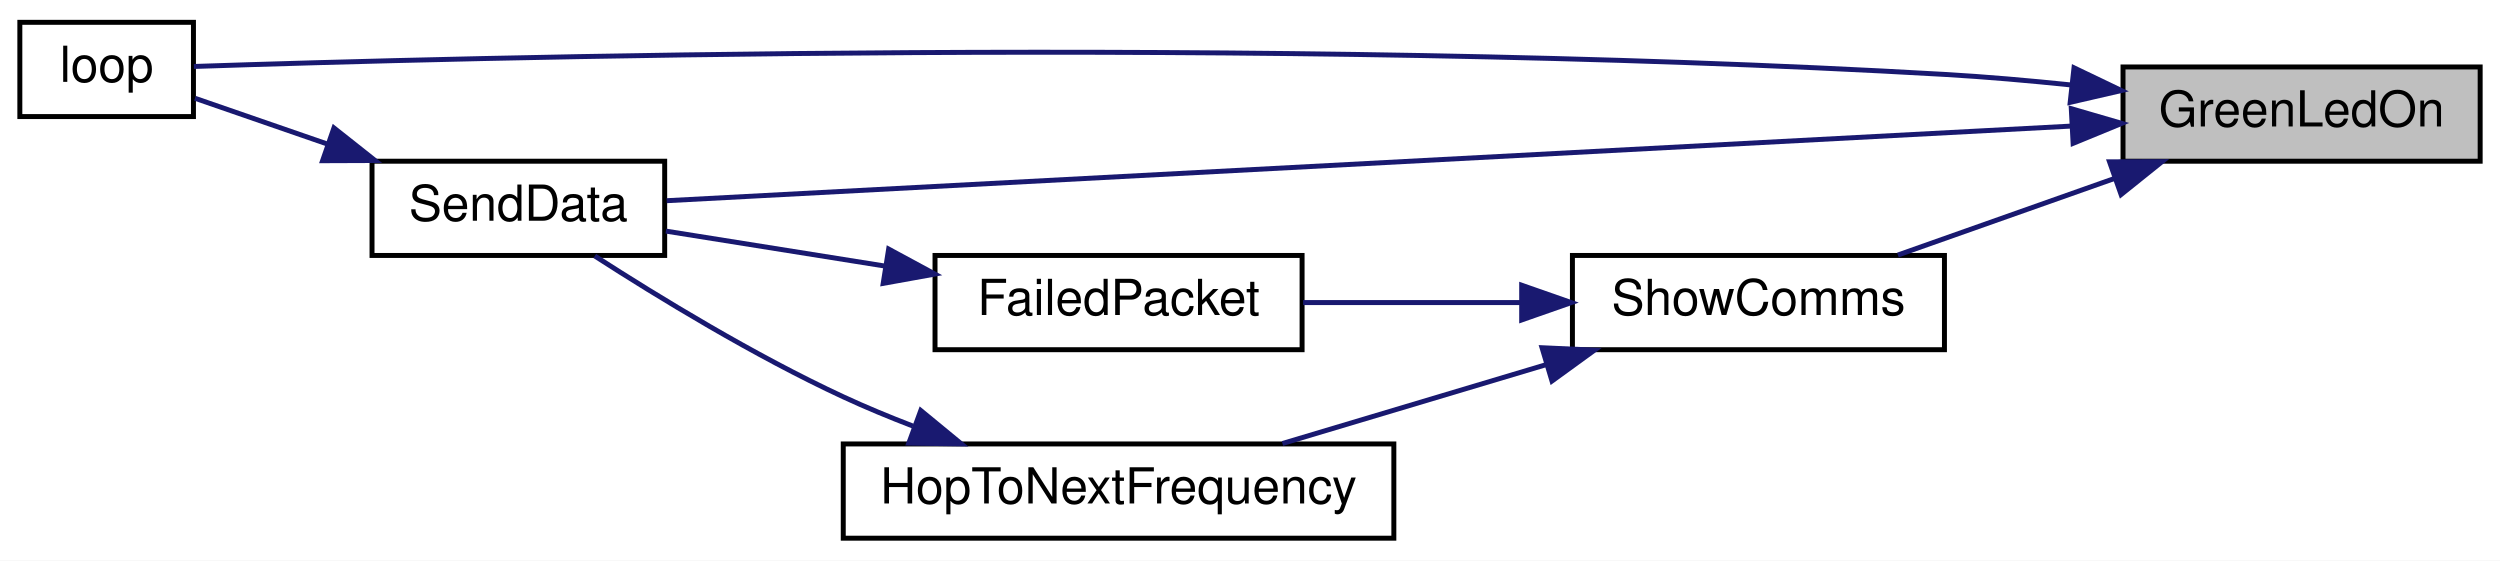
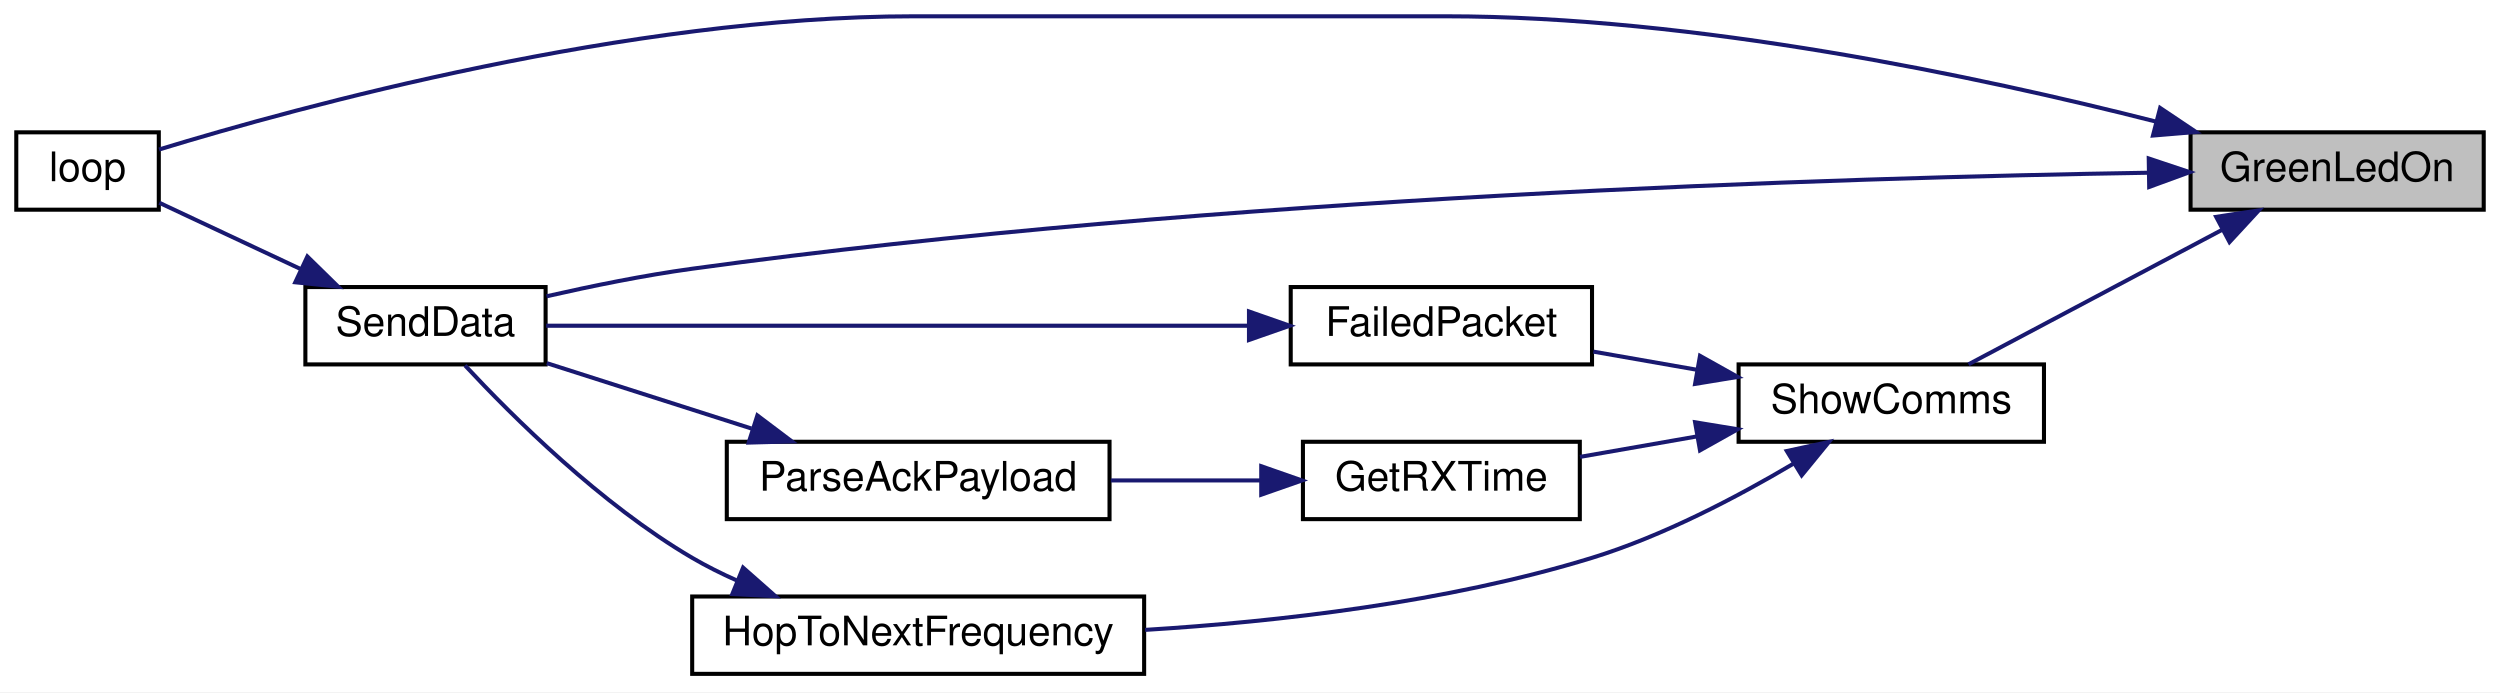
- <svg xmlns="http://www.w3.org/2000/svg" xmlns:xlink="http://www.w3.org/1999/xlink" width="504pt" height="113pt" viewBox="0.00 0.00 504.00 113.00">
-   <g id="graph0" class="graph" transform="scale(1 1) rotate(0) translate(4 109)">
-     <polygon fill="white" stroke="transparent" points="-4,4 -4,-109 500,-109 500,4 -4,4" />
+ <svg xmlns="http://www.w3.org/2000/svg" xmlns:xlink="http://www.w3.org/1999/xlink" width="614pt" height="170pt" viewBox="0.00 0.00 614.00 170.00">
+   <g id="graph0" class="graph" transform="scale(1 1) rotate(0) translate(4 166)">
+     <polygon fill="white" stroke="transparent" points="-4,4 -4,-166 610,-166 610,4 -4,4" />
    <g id="node1" class="node">
      <g id="a_node1">
        <a xlink:title=" ">
-           <polygon fill="#bfbfbf" stroke="black" points="424,-76.5 424,-95.5 496,-95.5 496,-76.5 424,-76.5" />
-           <text text-anchor="middle" x="460" y="-83.5" font-family="Helvetica,sans-Serif" font-size="10.00">GreenLedOn</text>
+           <polygon fill="#bfbfbf" stroke="black" points="534,-114.5 534,-133.5 606,-133.5 606,-114.5 534,-114.5" />
+           <text text-anchor="middle" x="570" y="-121.5" font-family="Helvetica,sans-Serif" font-size="10.00">GreenLedOn</text>
        </a>
      </g>
    </g>
    <g id="node2" class="node">
      <g id="a_node2">
        <a xlink:href="_transmitter_code_2src_2main_8cpp.html#afe461d27b9c48d5921c00d521181f12f" target="_top" xlink:title=" ">
-           <polygon fill="white" stroke="black" points="0,-85.5 0,-104.5 35,-104.5 35,-85.5 0,-85.5" />
-           <text text-anchor="middle" x="17.5" y="-92.5" font-family="Helvetica,sans-Serif" font-size="10.00">loop</text>
+           <polygon fill="white" stroke="black" points="0,-114.5 0,-133.5 35,-133.5 35,-114.5 0,-114.5" />
+           <text text-anchor="middle" x="17.5" y="-121.5" font-family="Helvetica,sans-Serif" font-size="10.00">loop</text>
        </a>
      </g>
    </g>
    <g id="edge1" class="edge">
-       <path fill="none" stroke="midnightblue" d="M413.55,-91.87C405.07,-92.75 396.28,-93.52 388,-94 251.91,-101.83 87.15,-97.35 35.09,-95.6" />
-       <polygon fill="midnightblue" stroke="midnightblue" points="414.12,-95.33 423.67,-90.75 413.35,-88.37 414.12,-95.33" />
+       <path fill="none" stroke="midnightblue" d="M525.6,-136.11C481.88,-147.24 412.3,-162 351,-162 351,-162 351,-162 220.5,-162 150.56,-162 69.31,-139.73 35.06,-129.28" />
+       <polygon fill="midnightblue" stroke="midnightblue" points="526.53,-139.49 535.33,-133.59 524.77,-132.71 526.53,-139.49" />
    </g>
    <g id="node3" class="node">
      <g id="a_node3">
        <a xlink:href="_radio_functions_8cpp.html#a3d7322e78f097d02d476f17a6306997c" target="_top" xlink:title=" ">
-           <polygon fill="white" stroke="black" points="71,-57.5 71,-76.5 130,-76.5 130,-57.5 71,-57.5" />
-           <text text-anchor="middle" x="100.5" y="-64.5" font-family="Helvetica,sans-Serif" font-size="10.00">SendData</text>
+           <polygon fill="white" stroke="black" points="71,-76.5 71,-95.5 130,-95.5 130,-76.5 71,-76.5" />
+           <text text-anchor="middle" x="100.5" y="-83.5" font-family="Helvetica,sans-Serif" font-size="10.00">SendData</text>
        </a>
      </g>
    </g>
    <g id="edge2" class="edge">
-       <path fill="none" stroke="midnightblue" d="M413.71,-83.59C339.13,-79.63 192.53,-71.84 130.41,-68.54" />
-       <polygon fill="midnightblue" stroke="midnightblue" points="413.57,-87.09 423.74,-84.13 413.94,-80.1 413.57,-87.09" />
+       <path fill="none" stroke="midnightblue" d="M523.77,-123.58C448.98,-122.37 294.99,-117.73 166,-100 154.19,-98.38 141.34,-95.76 130.23,-93.23" />
+       <polygon fill="midnightblue" stroke="midnightblue" points="523.73,-127.08 533.78,-123.72 523.84,-120.08 523.73,-127.08" />
    </g>
    <g id="node4" class="node">
      <g id="a_node4">
        <a xlink:href="_radio_functions_8h.html#aac472b3398ab38e7f54b1a2cae96ba62" target="_top" xlink:title="SHOW COMMS.">
-           <polygon fill="white" stroke="black" points="313,-38.5 313,-57.5 388,-57.5 388,-38.5 313,-38.5" />
-           <text text-anchor="middle" x="350.5" y="-45.5" font-family="Helvetica,sans-Serif" font-size="10.00">ShowComms</text>
+           <polygon fill="white" stroke="black" points="423,-57.5 423,-76.5 498,-76.5 498,-57.5 423,-57.5" />
+           <text text-anchor="middle" x="460.5" y="-64.5" font-family="Helvetica,sans-Serif" font-size="10.00">ShowComms</text>
        </a>
      </g>
    </g>
    <g id="edge4" class="edge">
-       <path fill="none" stroke="midnightblue" d="M422.3,-73.03C407.98,-67.97 391.86,-62.27 378.62,-57.59" />
-       <polygon fill="midnightblue" stroke="midnightblue" points="421.28,-76.38 431.87,-76.41 423.61,-69.78 421.28,-76.38" />
+       <path fill="none" stroke="midnightblue" d="M541.74,-109.55C522.22,-99.19 496.47,-85.54 479.47,-76.53" />
+       <polygon fill="midnightblue" stroke="midnightblue" points="540.29,-112.74 550.76,-114.33 543.57,-106.55 540.29,-112.74" />
    </g>
    <g id="edge3" class="edge">
-       <path fill="none" stroke="midnightblue" d="M62.03,-79.95C52.67,-83.19 43.09,-86.5 35.31,-89.19" />
-       <polygon fill="midnightblue" stroke="midnightblue" points="63.32,-83.21 71.62,-76.64 61.03,-76.6 63.32,-83.21" />
+       <path fill="none" stroke="midnightblue" d="M70.01,-99.84C58.25,-105.35 45.16,-111.49 35.12,-116.2" />
+       <polygon fill="midnightblue" stroke="midnightblue" points="71.49,-103 79.06,-95.59 68.52,-96.67 71.49,-103" />
    </g>
    <g id="node5" class="node">
      <g id="a_node5">
        <a xlink:href="_radio_functions_8h.html#a783a0141bea15d8539730afd4b3b06a3" target="_top" xlink:title=" ">
-           <polygon fill="white" stroke="black" points="184.5,-38.5 184.5,-57.5 258.5,-57.5 258.5,-38.5 184.5,-38.5" />
-           <text text-anchor="middle" x="221.5" y="-45.5" font-family="Helvetica,sans-Serif" font-size="10.00">FailedPacket</text>
+           <polygon fill="white" stroke="black" points="313,-76.5 313,-95.5 387,-95.5 387,-76.5 313,-76.5" />
+           <text text-anchor="middle" x="350" y="-83.5" font-family="Helvetica,sans-Serif" font-size="10.00">FailedPacket</text>
        </a>
      </g>
    </g>
    <g id="edge5" class="edge">
-       <path fill="none" stroke="midnightblue" d="M302.5,-48C288.03,-48 272.34,-48 258.71,-48" />
-       <polygon fill="midnightblue" stroke="midnightblue" points="302.77,-51.5 312.77,-48 302.77,-44.5 302.77,-51.5" />
+       <path fill="none" stroke="midnightblue" d="M412.9,-75.16C404.34,-76.66 395.53,-78.2 387.33,-79.64" />
+       <polygon fill="midnightblue" stroke="midnightblue" points="413.52,-78.61 422.77,-73.43 412.31,-71.71 413.52,-78.61" />
    </g>
    <g id="node6" class="node">
      <g id="a_node6">
+         <a xlink:href="_transmitter_code_2src_2main_8cpp.html#acd508e422b616377d0f0cdb44e4cfae0" target="_top" xlink:title=" ">
+           <polygon fill="white" stroke="black" points="316,-38.5 316,-57.5 384,-57.5 384,-38.5 316,-38.5" />
+           <text text-anchor="middle" x="350" y="-45.5" font-family="Helvetica,sans-Serif" font-size="10.00">GetRXTime</text>
+         </a>
+       </g>
+     </g>
+     <g id="edge7" class="edge">
+       <path fill="none" stroke="midnightblue" d="M412.84,-58.83C403.15,-57.13 393.13,-55.38 384.05,-53.79" />
+       <polygon fill="midnightblue" stroke="midnightblue" points="412.31,-62.29 422.77,-60.57 413.52,-55.39 412.31,-62.29" />
+     </g>
+     <g id="node8" class="node">
+       <g id="a_node8">
        <a xlink:href="_radio_functions_8cpp.html#aa48ea4c5d47aa93d17dbc7d7b19238d8" target="_top" xlink:title=" ">
          <polygon fill="white" stroke="black" points="166,-0.5 166,-19.5 277,-19.5 277,-0.5 166,-0.5" />
          <text text-anchor="middle" x="221.5" y="-7.5" font-family="Helvetica,sans-Serif" font-size="10.00">HopToNextFrequency</text>
        </a>
      </g>
    </g>
-     <g id="edge7" class="edge">
-       <path fill="none" stroke="midnightblue" d="M307.61,-35.46C290.33,-30.3 270.63,-24.4 254.54,-19.59" />
-       <polygon fill="midnightblue" stroke="midnightblue" points="306.87,-38.9 317.45,-38.41 308.88,-32.19 306.87,-38.9" />
+     <g id="edge10" class="edge">
+       <path fill="none" stroke="midnightblue" d="M436.41,-52.09C422.61,-43.91 404.43,-34.37 387,-29 351.42,-18.04 309.74,-13.3 277.24,-11.3" />
+       <polygon fill="midnightblue" stroke="midnightblue" points="434.84,-55.23 445.19,-57.46 438.49,-49.26 434.84,-55.23" />
    </g>
    <g id="edge6" class="edge">
-       <path fill="none" stroke="midnightblue" d="M174.41,-55.36C159.54,-57.73 143.48,-60.3 130.24,-62.41" />
-       <polygon fill="midnightblue" stroke="midnightblue" points="175.15,-58.79 184.47,-53.75 174.05,-51.87 175.15,-58.79" />
+       <path fill="none" stroke="midnightblue" d="M302.71,-86C252.05,-86 172.43,-86 130.14,-86" />
+       <polygon fill="midnightblue" stroke="midnightblue" points="302.75,-89.5 312.75,-86 302.75,-82.5 302.75,-89.5" />
+     </g>
+     <g id="node7" class="node">
+       <g id="a_node7">
+         <a xlink:href="_radio_functions_8h.html#a230e862a4da0f66746b6b3afba6bd77a" target="_top" xlink:title=" ">
+           <polygon fill="white" stroke="black" points="174.5,-38.5 174.5,-57.5 268.5,-57.5 268.5,-38.5 174.5,-38.5" />
+           <text text-anchor="middle" x="221.5" y="-45.5" font-family="Helvetica,sans-Serif" font-size="10.00">ParseAckPayload</text>
+         </a>
+       </g>
    </g>
    <g id="edge8" class="edge">
-       <path fill="none" stroke="midnightblue" d="M180.05,-23.1C175.26,-24.94 170.48,-26.92 166,-29 148.08,-37.31 128.7,-49.14 115.91,-57.39" />
-       <polygon fill="midnightblue" stroke="midnightblue" points="181.63,-26.24 189.81,-19.51 179.22,-19.67 181.63,-26.24" />
+       <path fill="none" stroke="midnightblue" d="M305.65,-48C293.77,-48 280.86,-48 268.83,-48" />
+       <polygon fill="midnightblue" stroke="midnightblue" points="305.76,-51.5 315.76,-48 305.76,-44.5 305.76,-51.5" />
+     </g>
+     <g id="edge9" class="edge">
+       <path fill="none" stroke="midnightblue" d="M180.56,-60.75C164.09,-66.01 145.38,-71.99 130.29,-76.81" />
+       <polygon fill="midnightblue" stroke="midnightblue" points="182.01,-63.97 190.47,-57.59 179.88,-57.3 182.01,-63.97" />
+     </g>
+     <g id="edge11" class="edge">
+       <path fill="none" stroke="midnightblue" d="M176.94,-23.44C173.15,-25.13 169.45,-26.98 166,-29 143.56,-42.14 121.83,-63.75 110.21,-76.25" />
+       <polygon fill="midnightblue" stroke="midnightblue" points="178.5,-26.59 186.44,-19.58 175.86,-20.1 178.5,-26.59" />
    </g>
  </g>
</svg>
